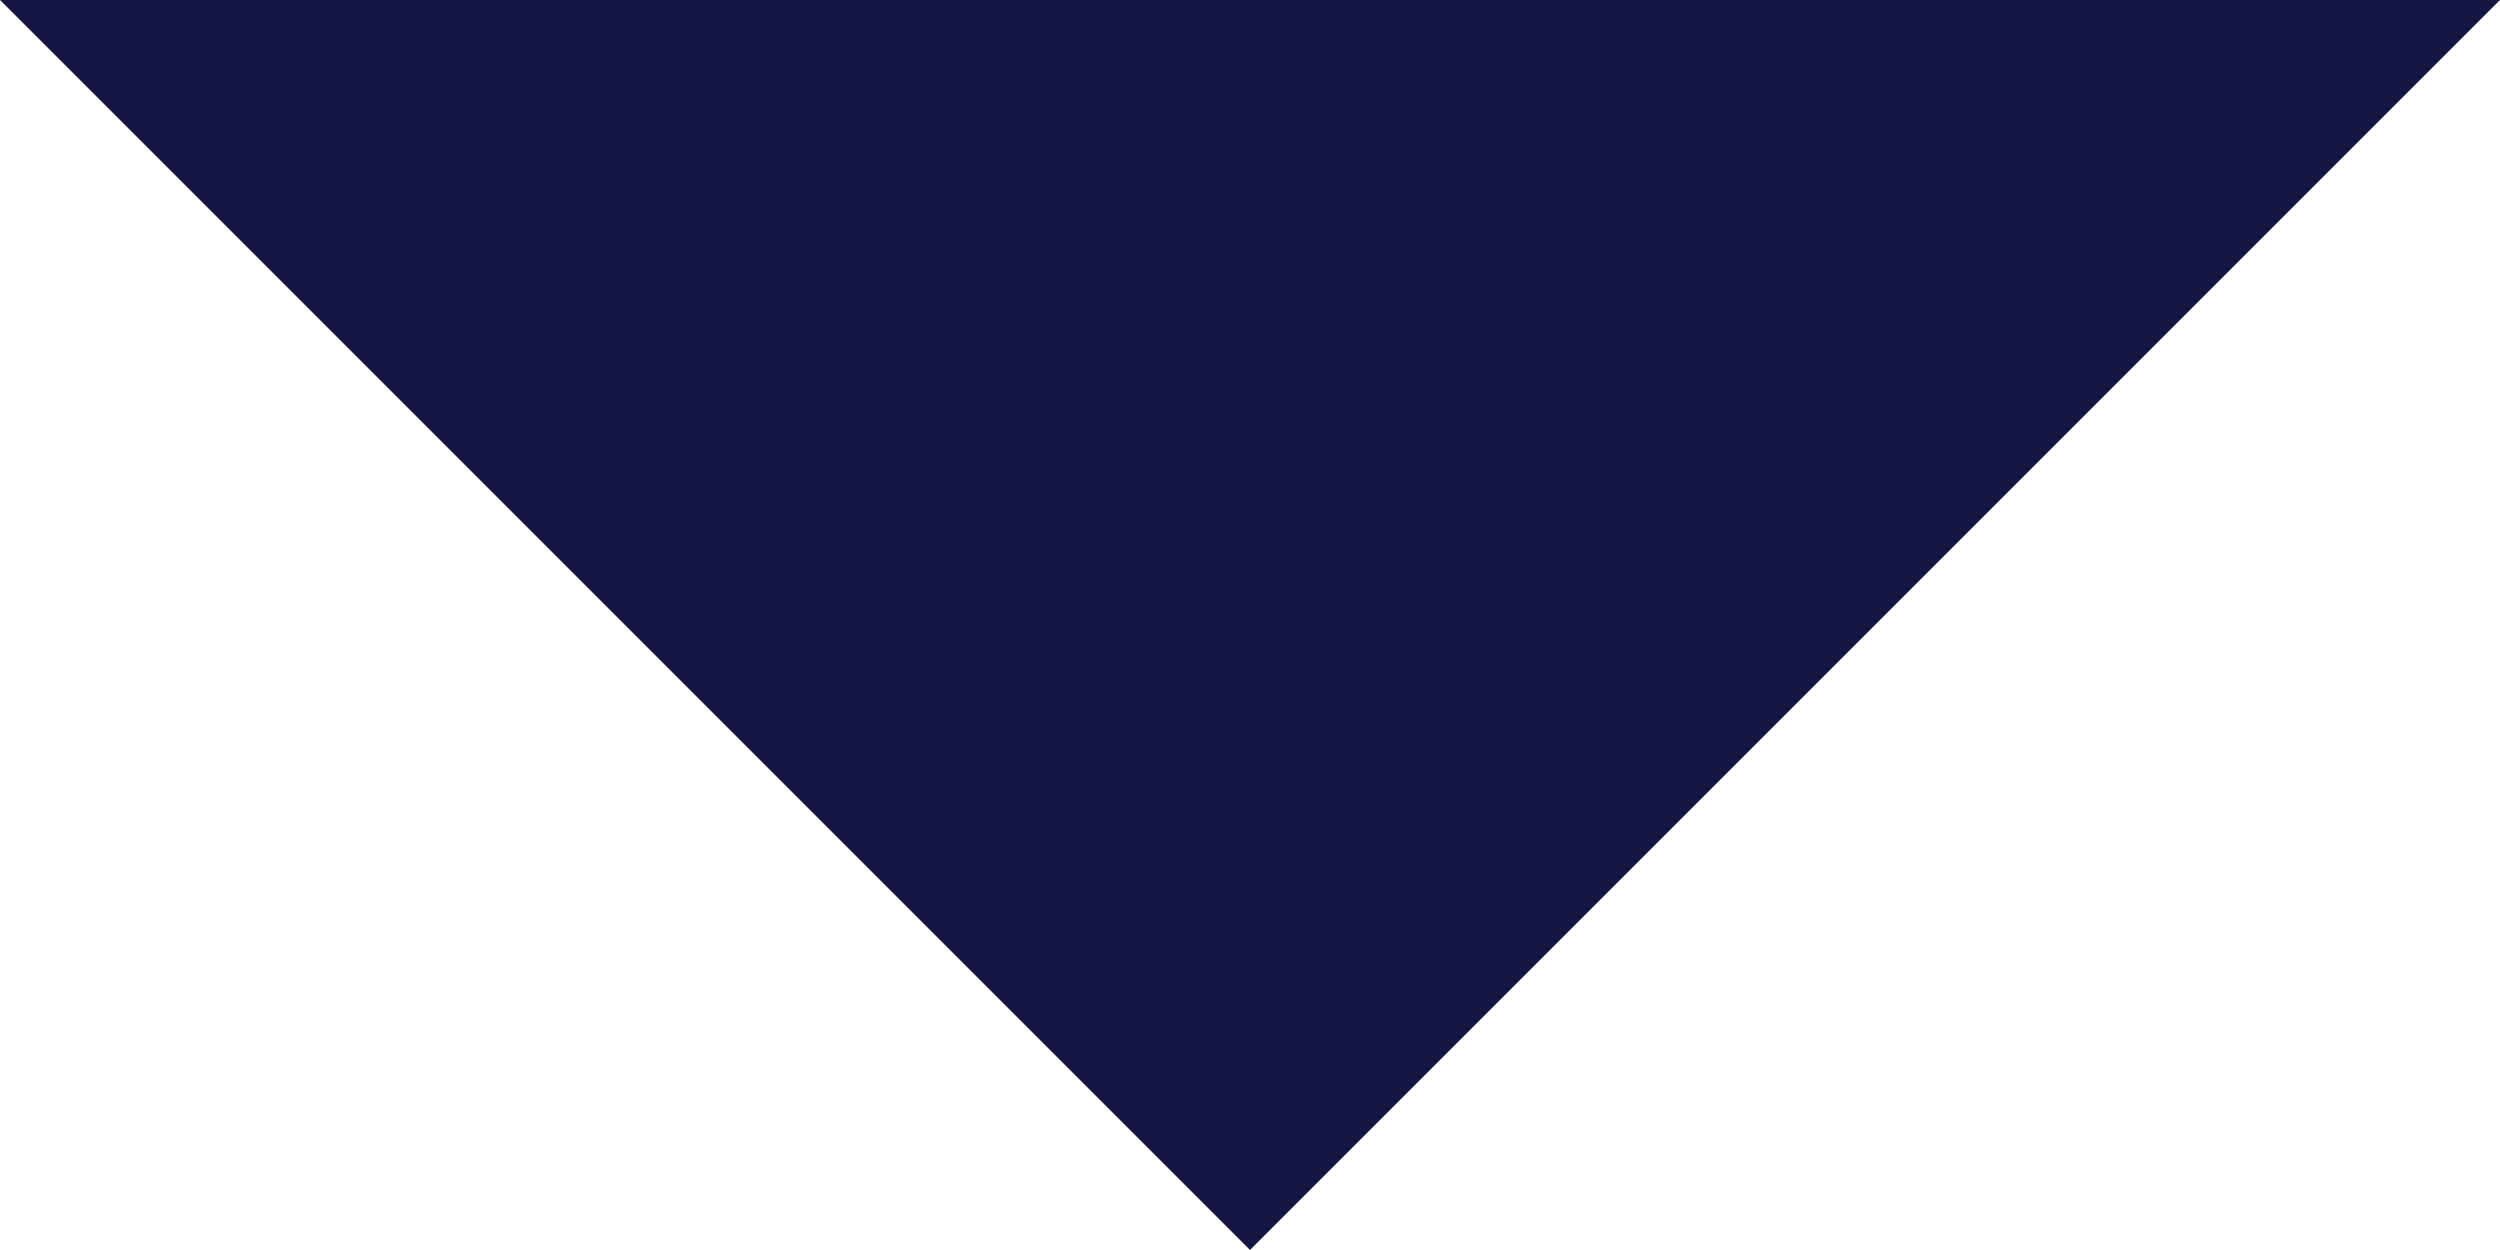
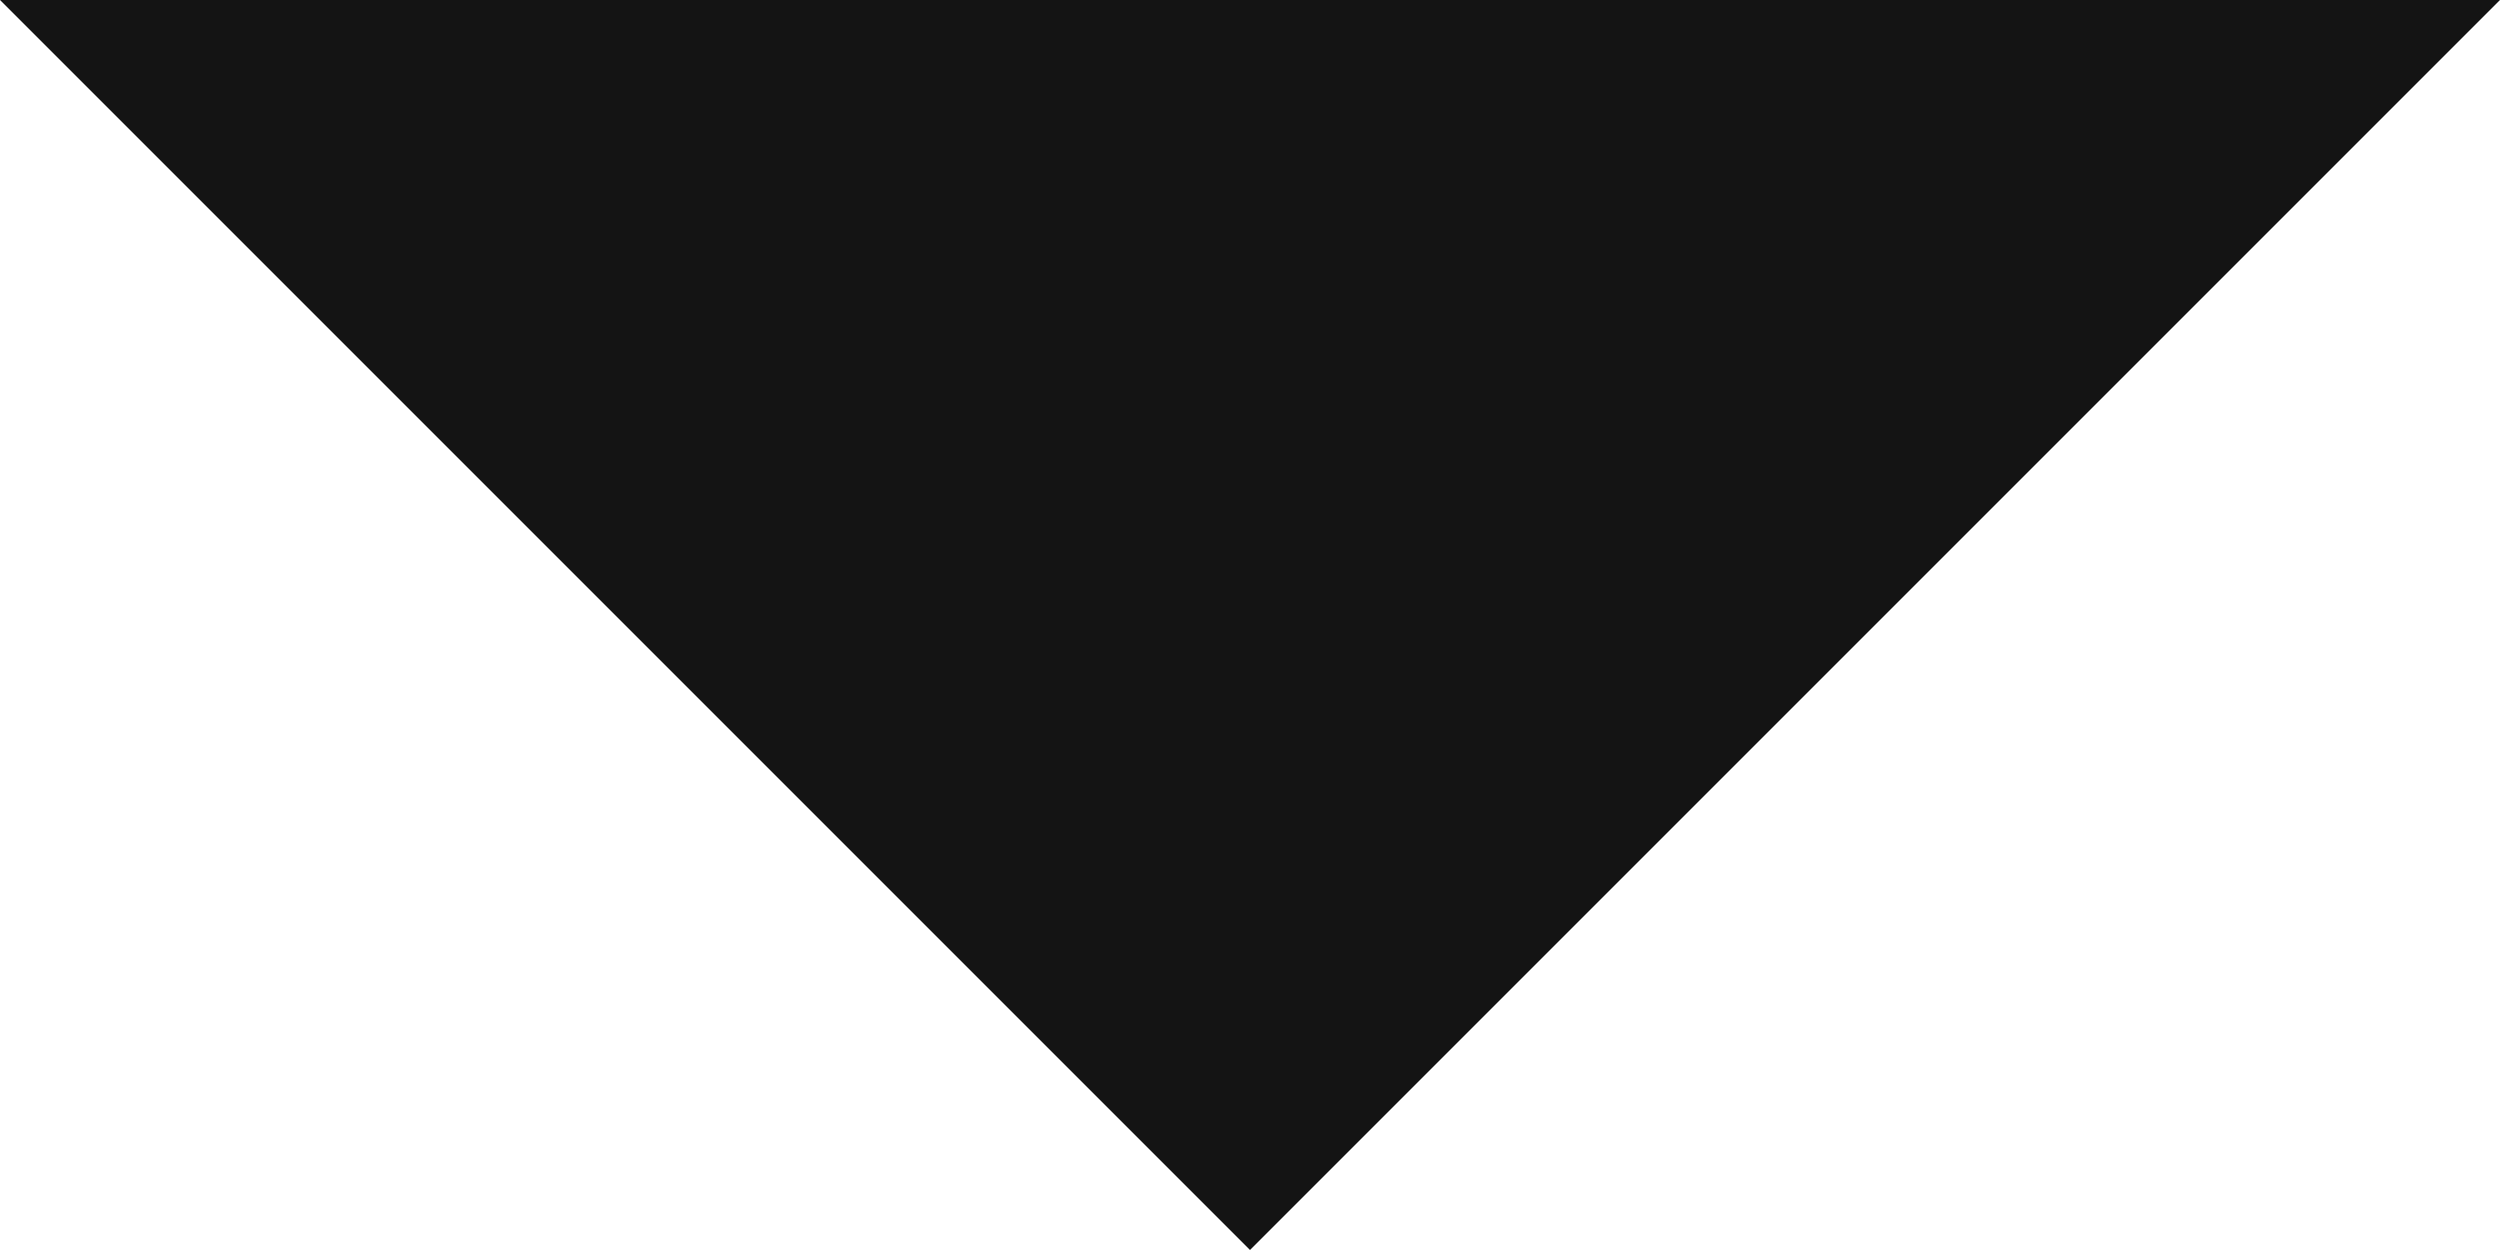
<svg xmlns="http://www.w3.org/2000/svg" width="8" height="4" viewBox="0 0 8 4" fill="none">
-   <path d="M0 0H8L4 4L0 0Z" fill="#141542" />
+   <path d="M0 0H8L4 4L0 0Z" fill="#141414" />
</svg>
